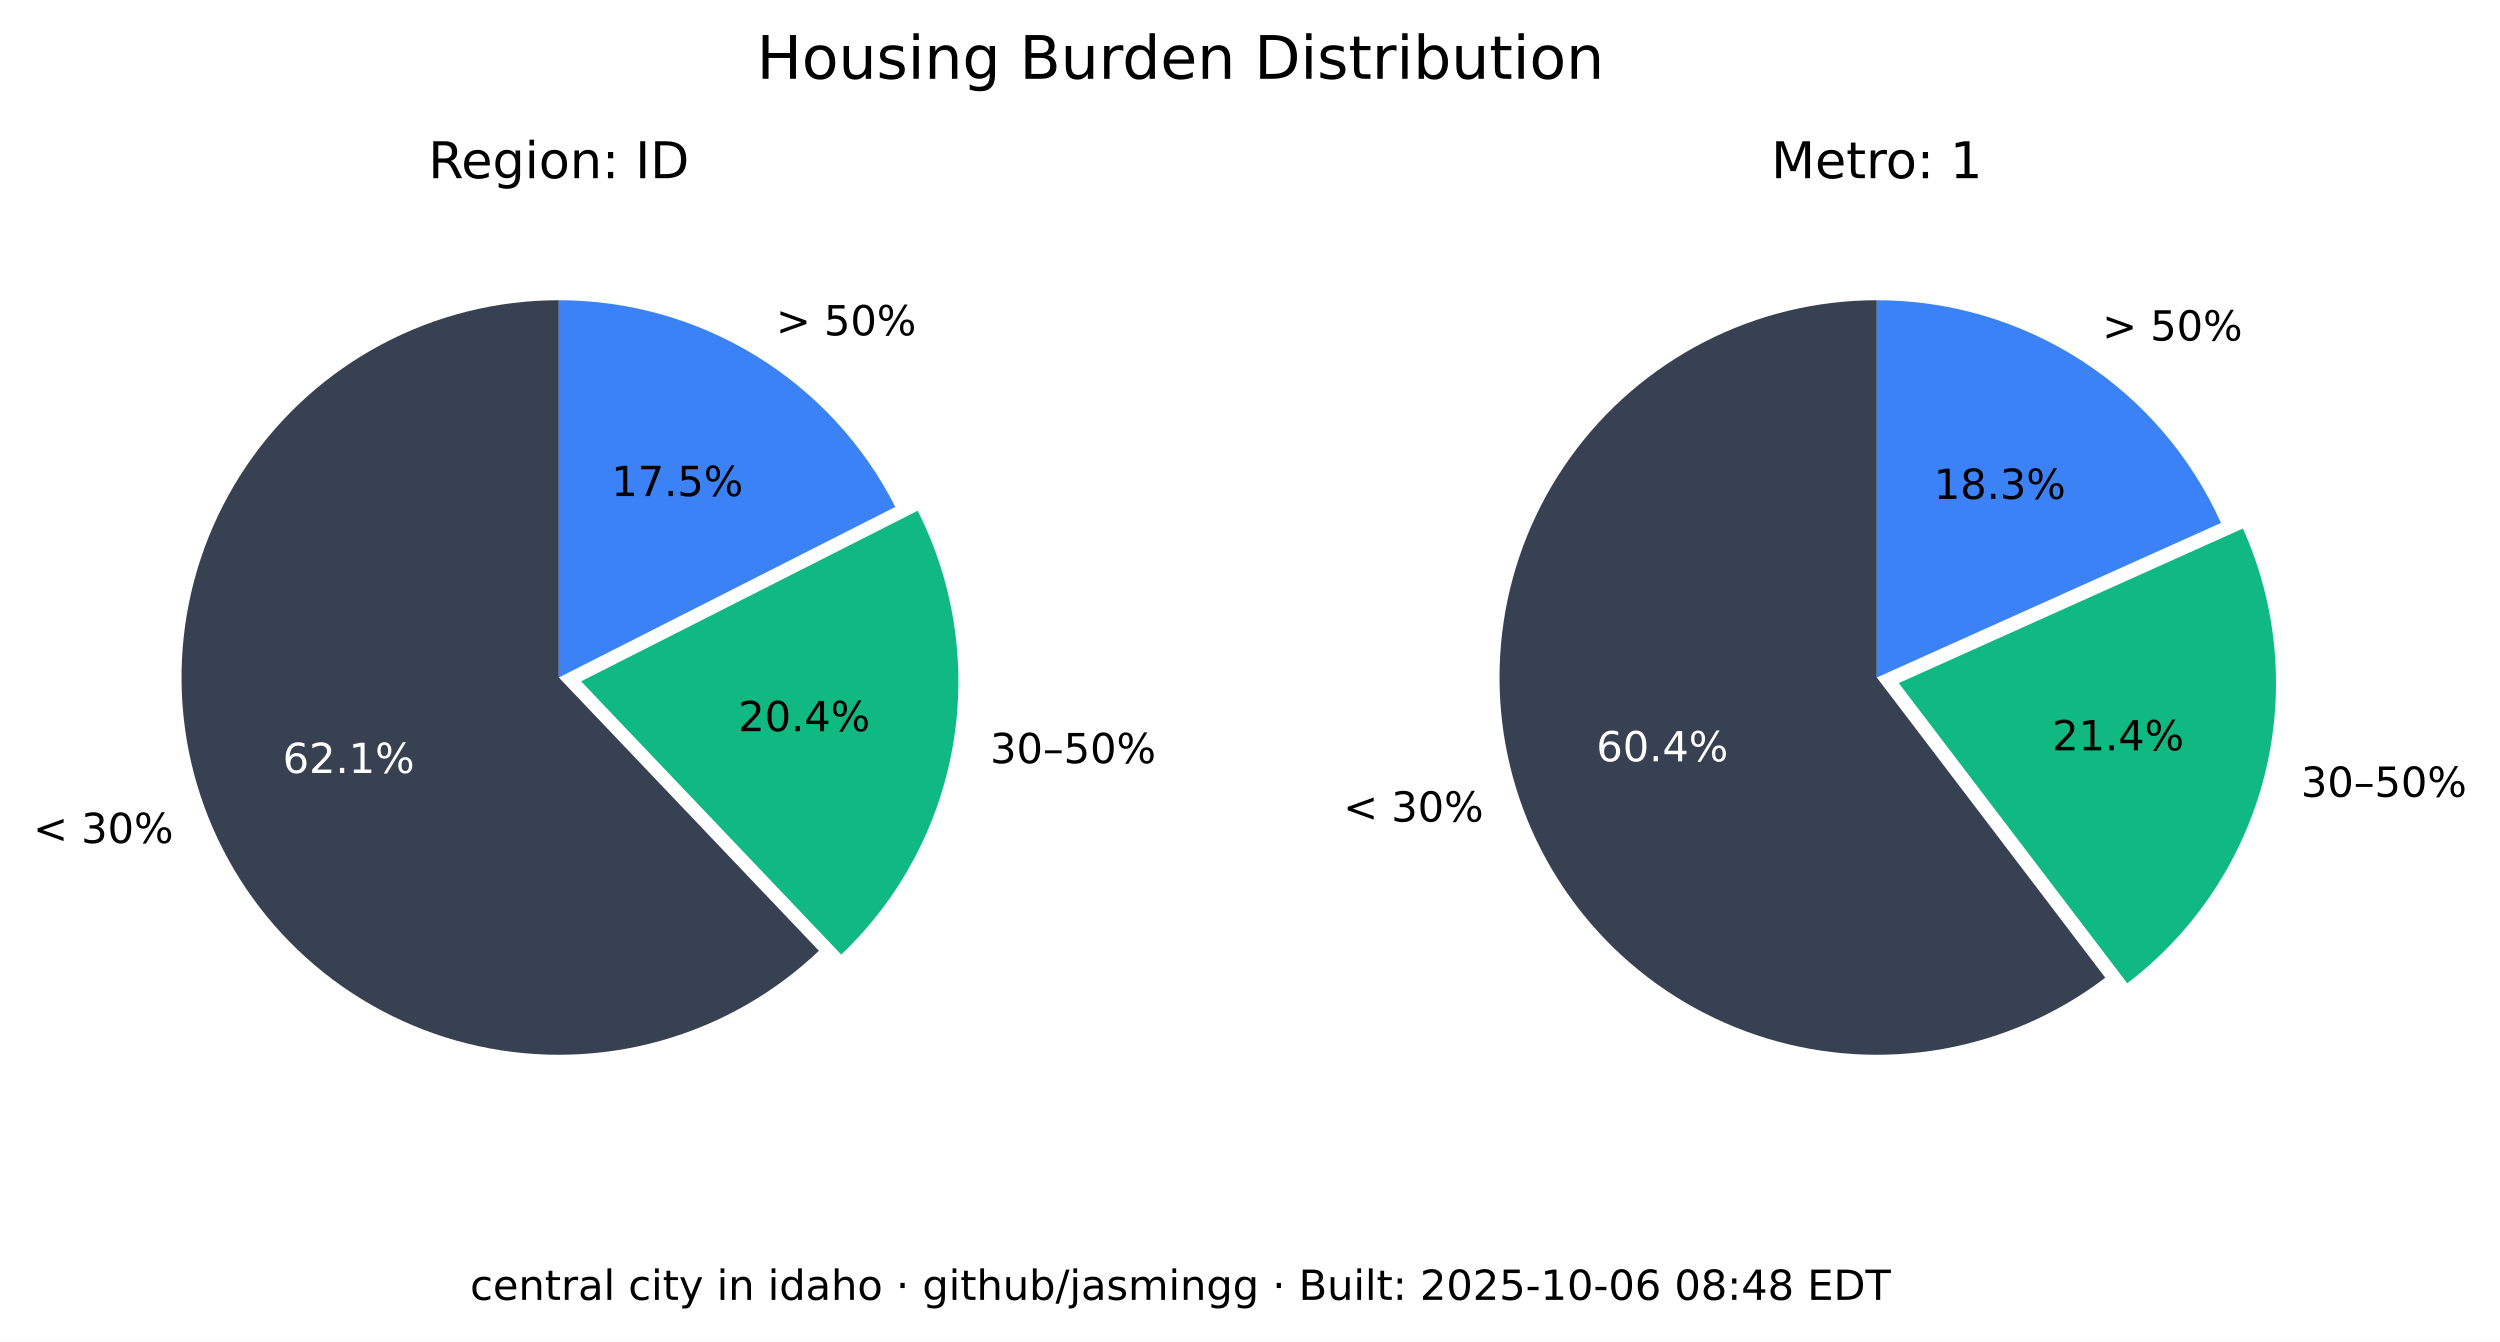
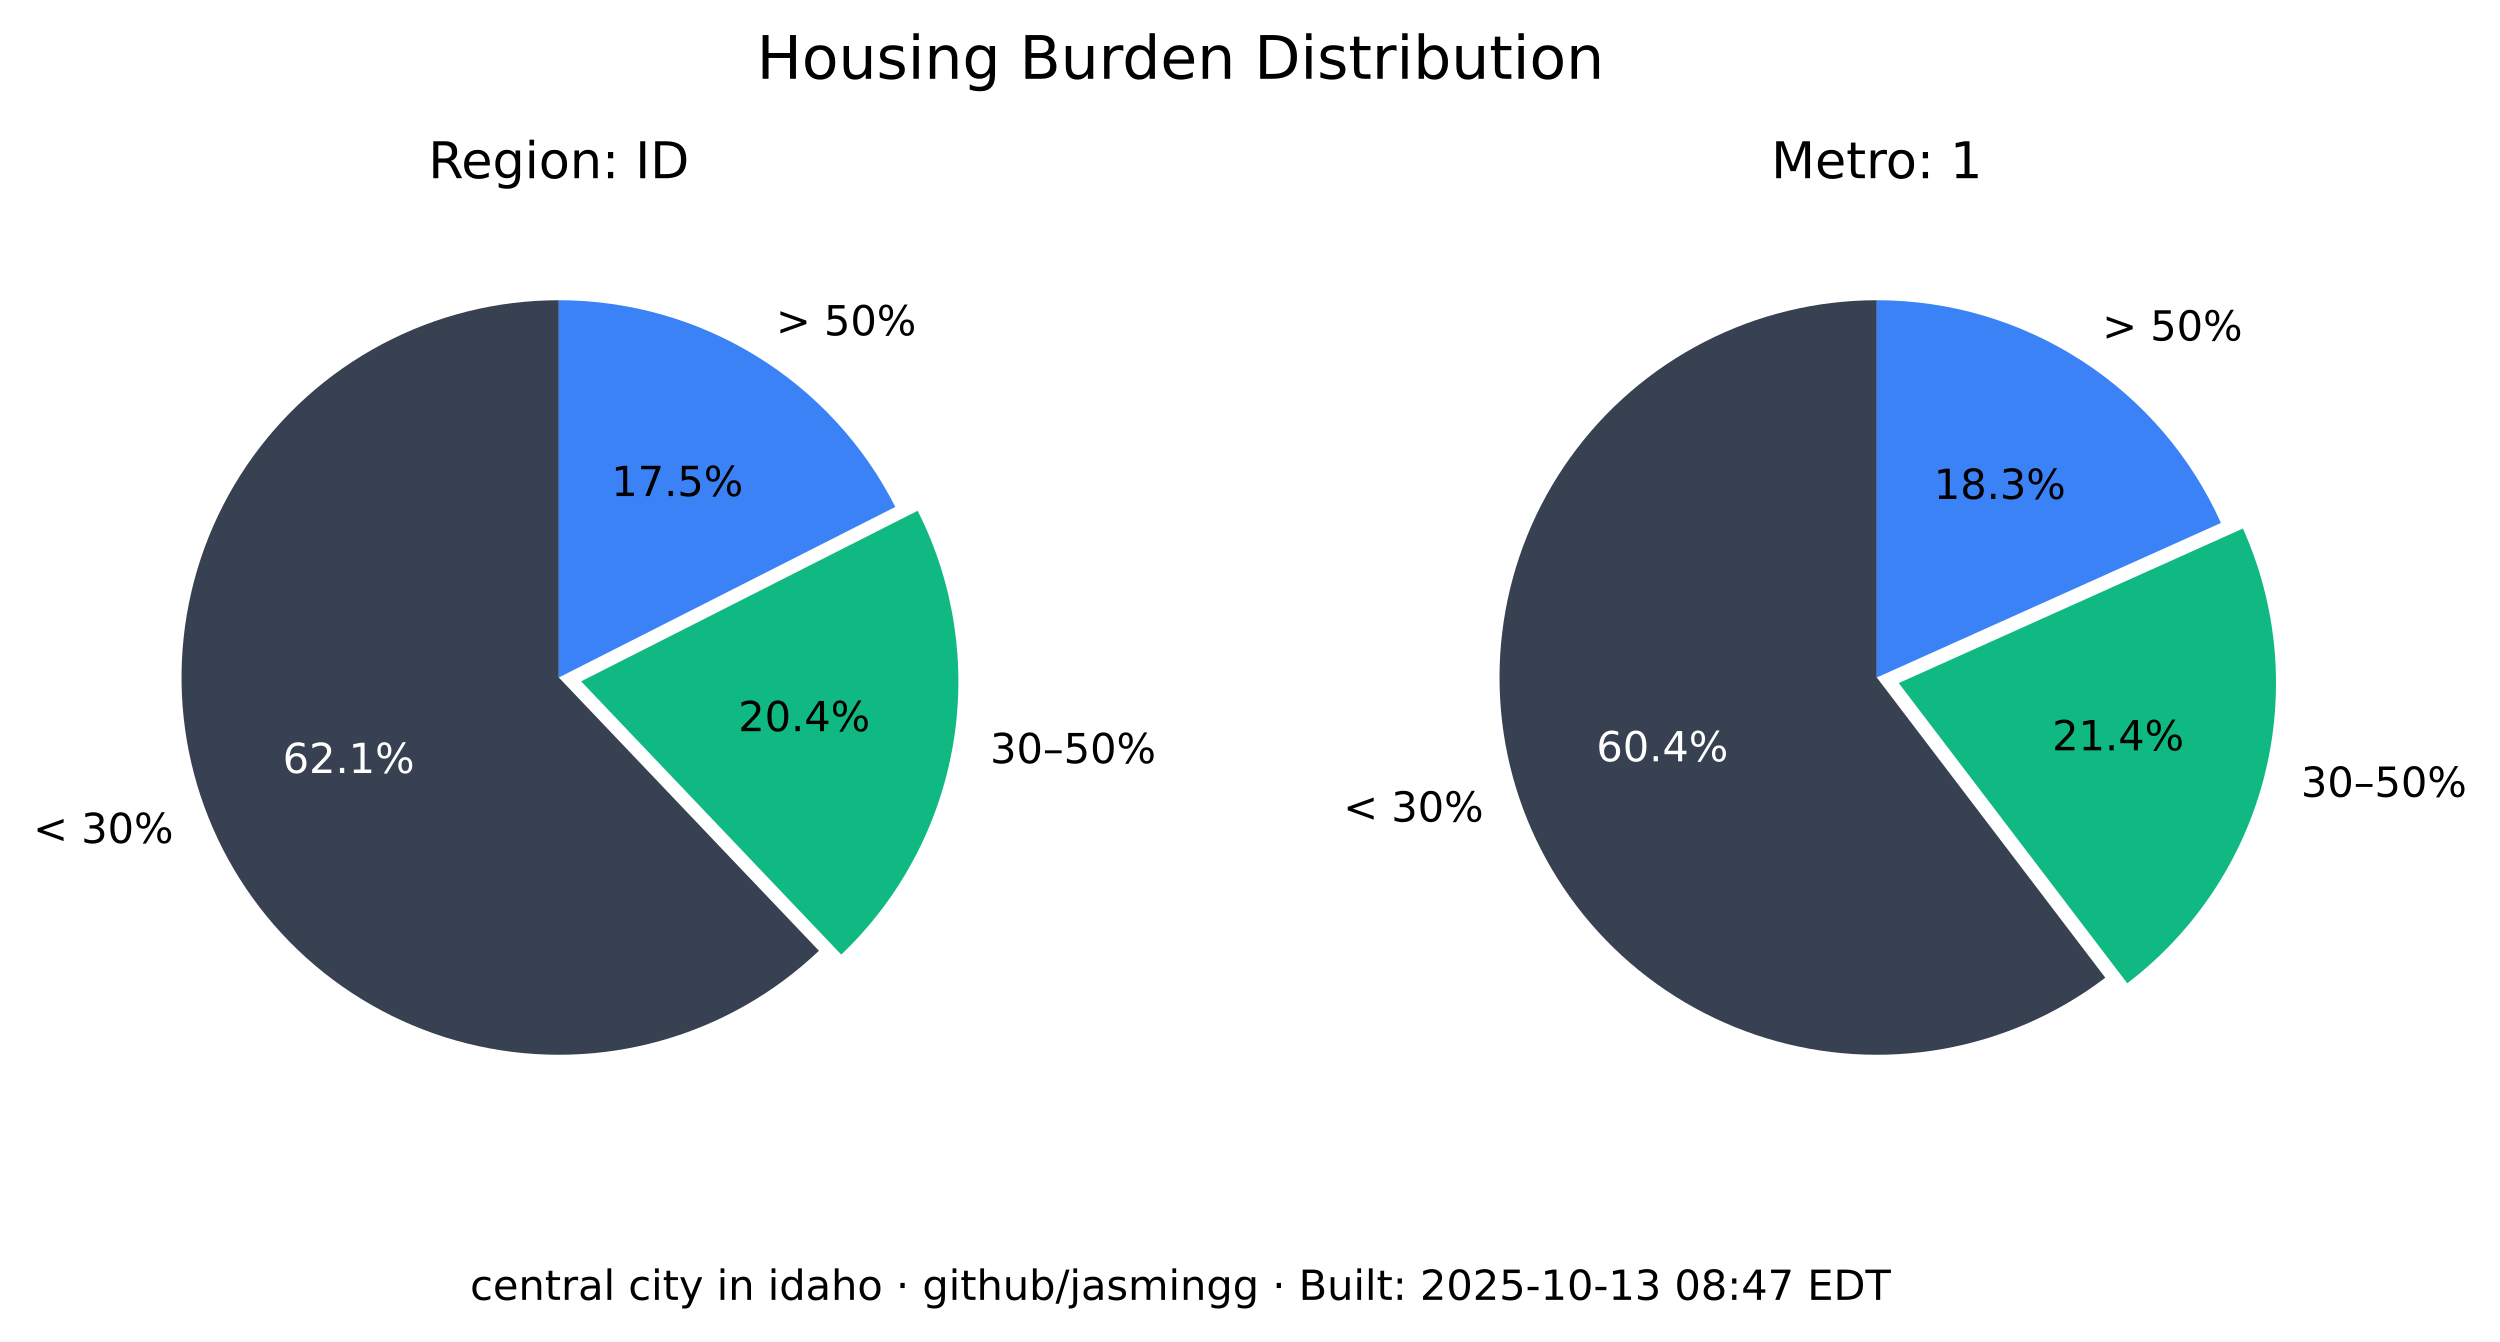
<svg xmlns="http://www.w3.org/2000/svg" xmlns:xlink="http://www.w3.org/1999/xlink" width="541.989pt" height="290.88pt" viewBox="0 0 541.989 290.88" version="1.1">
  <defs>
    <style type="text/css">*{stroke-linejoin: round; stroke-linecap: butt}</style>
  </defs>
  <g id="figure_1">
    <g id="patch_1">
      <path d="M 0 290.88  L 541.989 290.88  L 541.989 0  L 0 0  z " style="fill: #ffffff" />
    </g>
    <g id="axes_1">
      <g id="patch_2">
        <path d="M 121.146 65.088  C 107.781 65.088 94.618 68.364 82.812 74.628  C 71.006 80.891 60.913 89.955 53.419 101.021  C 45.926 112.088 41.258 124.824 39.825 138.112  C 38.393 151.4 40.238 164.838 45.2 177.248  C 50.163 189.657 58.092 200.664 68.291 209.3  C 78.49 217.937 90.653 223.943 103.711 226.792  C 116.768 229.641 130.327 229.247 143.197 225.643  C 156.067 222.04 167.86 215.337 177.54 206.122  L 121.146 146.88  z " style="fill: #374151" />
      </g>
      <g id="patch_3">
        <path d="M 182.377 206.954  C 195.114 194.829 203.607 178.914 206.59 161.583  C 209.572 144.253 206.887 126.414 198.936 110.729  L 125.982 147.712  z " style="fill: #10b981" />
      </g>
      <g id="patch_4">
        <path d="M 194.099 109.896  C 187.266 96.418 176.83 85.093 163.954 77.185  C 151.077 69.276 136.257 65.088 121.146 65.088  L 121.146 146.88  z " style="fill: #3b82f6" />
      </g>
      <g id="matplotlib.axis_1" />
      <g id="matplotlib.axis_2" />
      <g id="text_1">
        <g transform="translate(7.2 182.768) scale(0.09 -0.09)">
          <defs>
            <path id="DejaVuSans-3c" d="M 4684 3150  L 1459 2003  L 4684 863  L 4684 294  L 678 1747  L 678 2266  L 4684 3719  L 4684 3150  z " transform="scale(0.015625)" />
            <path id="DejaVuSans-20" transform="scale(0.015625)" />
            <path id="DejaVuSans-33" d="M 2597 2516  Q 3050 2419 3304 2112  Q 3559 1806 3559 1356  Q 3559 666 3084 287  Q 2609 -91 1734 -91  Q 1441 -91 1130 -33  Q 819 25 488 141  L 488 750  Q 750 597 1062 519  Q 1375 441 1716 441  Q 2309 441 2620 675  Q 2931 909 2931 1356  Q 2931 1769 2642 2001  Q 2353 2234 1838 2234  L 1294 2234  L 1294 2753  L 1863 2753  Q 2328 2753 2575 2939  Q 2822 3125 2822 3475  Q 2822 3834 2567 4026  Q 2313 4219 1838 4219  Q 1578 4219 1281 4162  Q 984 4106 628 3988  L 628 4550  Q 988 4650 1302 4700  Q 1616 4750 1894 4750  Q 2613 4750 3031 4423  Q 3450 4097 3450 3541  Q 3450 3153 3228 2886  Q 3006 2619 2597 2516  z " transform="scale(0.015625)" />
            <path id="DejaVuSans-30" d="M 2034 4250  Q 1547 4250 1301 3770  Q 1056 3291 1056 2328  Q 1056 1369 1301 889  Q 1547 409 2034 409  Q 2525 409 2770 889  Q 3016 1369 3016 2328  Q 3016 3291 2770 3770  Q 2525 4250 2034 4250  z M 2034 4750  Q 2819 4750 3233 4129  Q 3647 3509 3647 2328  Q 3647 1150 3233 529  Q 2819 -91 2034 -91  Q 1250 -91 836 529  Q 422 1150 422 2328  Q 422 3509 836 4129  Q 1250 4750 2034 4750  z " transform="scale(0.015625)" />
            <path id="DejaVuSans-25" d="M 4653 2053  Q 4381 2053 4226 1822  Q 4072 1591 4072 1178  Q 4072 772 4226 539  Q 4381 306 4653 306  Q 4919 306 5073 539  Q 5228 772 5228 1178  Q 5228 1588 5073 1820  Q 4919 2053 4653 2053  z M 4653 2450  Q 5147 2450 5437 2106  Q 5728 1763 5728 1178  Q 5728 594 5436 251  Q 5144 -91 4653 -91  Q 4153 -91 3862 251  Q 3572 594 3572 1178  Q 3572 1766 3864 2108  Q 4156 2450 4653 2450  z M 1428 4353  Q 1159 4353 1004 4120  Q 850 3888 850 3481  Q 850 3069 1003 2837  Q 1156 2606 1428 2606  Q 1700 2606 1854 2837  Q 2009 3069 2009 3481  Q 2009 3884 1853 4118  Q 1697 4353 1428 4353  z M 4250 4750  L 4750 4750  L 1831 -91  L 1331 -91  L 4250 4750  z M 1428 4750  Q 1922 4750 2215 4408  Q 2509 4066 2509 3481  Q 2509 2891 2217 2550  Q 1925 2209 1428 2209  Q 931 2209 642 2551  Q 353 2894 353 3481  Q 353 4063 643 4406  Q 934 4750 1428 4750  z " transform="scale(0.015625)" />
          </defs>
          <use xlink:href="#DejaVuSans-3c" />
          <use xlink:href="#DejaVuSans-20" x="83.789" />
          <use xlink:href="#DejaVuSans-33" x="115.576" />
          <use xlink:href="#DejaVuSans-30" x="179.199" />
          <use xlink:href="#DejaVuSans-25" x="242.822" />
        </g>
      </g>
      <g id="text_2">
        <g style="fill: #ffffff" transform="translate(61.28348 167.5841) scale(0.09 -0.09)">
          <defs>
            <path id="DejaVuSans-36" d="M 2113 2584  Q 1688 2584 1439 2293  Q 1191 2003 1191 1497  Q 1191 994 1439 701  Q 1688 409 2113 409  Q 2538 409 2786 701  Q 3034 994 3034 1497  Q 3034 2003 2786 2293  Q 2538 2584 2113 2584  z M 3366 4563  L 3366 3988  Q 3128 4100 2886 4159  Q 2644 4219 2406 4219  Q 1781 4219 1451 3797  Q 1122 3375 1075 2522  Q 1259 2794 1537 2939  Q 1816 3084 2150 3084  Q 2853 3084 3261 2657  Q 3669 2231 3669 1497  Q 3669 778 3244 343  Q 2819 -91 2113 -91  Q 1303 -91 875 529  Q 447 1150 447 2328  Q 447 3434 972 4092  Q 1497 4750 2381 4750  Q 2619 4750 2861 4703  Q 3103 4656 3366 4563  z " transform="scale(0.015625)" />
            <path id="DejaVuSans-32" d="M 1228 531  L 3431 531  L 3431 0  L 469 0  L 469 531  Q 828 903 1448 1529  Q 2069 2156 2228 2338  Q 2531 2678 2651 2914  Q 2772 3150 2772 3378  Q 2772 3750 2511 3984  Q 2250 4219 1831 4219  Q 1534 4219 1204 4116  Q 875 4013 500 3803  L 500 4441  Q 881 4594 1212 4672  Q 1544 4750 1819 4750  Q 2544 4750 2975 4387  Q 3406 4025 3406 3419  Q 3406 3131 3298 2873  Q 3191 2616 2906 2266  Q 2828 2175 2409 1742  Q 1991 1309 1228 531  z " transform="scale(0.015625)" />
            <path id="DejaVuSans-2e" d="M 684 794  L 1344 794  L 1344 0  L 684 0  L 684 794  z " transform="scale(0.015625)" />
            <path id="DejaVuSans-31" d="M 794 531  L 1825 531  L 1825 4091  L 703 3866  L 703 4441  L 1819 4666  L 2450 4666  L 2450 531  L 3481 531  L 3481 0  L 794 0  L 794 531  z " transform="scale(0.015625)" />
          </defs>
          <use xlink:href="#DejaVuSans-36" />
          <use xlink:href="#DejaVuSans-32" x="63.623" />
          <use xlink:href="#DejaVuSans-2e" x="127.246" />
          <use xlink:href="#DejaVuSans-31" x="159.033" />
          <use xlink:href="#DejaVuSans-25" x="222.656" />
        </g>
      </g>
      <g id="text_3">
        <g transform="translate(214.6504 165.4539) scale(0.09 -0.09)">
          <defs>
            <path id="DejaVuSans-2013" d="M 313 1978  L 2888 1978  L 2888 1528  L 313 1528  L 313 1978  z " transform="scale(0.015625)" />
            <path id="DejaVuSans-35" d="M 691 4666  L 3169 4666  L 3169 4134  L 1269 4134  L 1269 2991  Q 1406 3038 1543 3061  Q 1681 3084 1819 3084  Q 2600 3084 3056 2656  Q 3513 2228 3513 1497  Q 3513 744 3044 326  Q 2575 -91 1722 -91  Q 1428 -91 1123 -41  Q 819 9 494 109  L 494 744  Q 775 591 1075 516  Q 1375 441 1709 441  Q 2250 441 2565 725  Q 2881 1009 2881 1497  Q 2881 1984 2565 2268  Q 2250 2553 1709 2553  Q 1456 2553 1204 2497  Q 953 2441 691 2322  L 691 4666  z " transform="scale(0.015625)" />
          </defs>
          <use xlink:href="#DejaVuSans-33" />
          <use xlink:href="#DejaVuSans-30" x="63.623" />
          <use xlink:href="#DejaVuSans-2013" x="127.246" />
          <use xlink:href="#DejaVuSans-35" x="177.246" />
          <use xlink:href="#DejaVuSans-30" x="240.869" />
          <use xlink:href="#DejaVuSans-25" x="304.492" />
        </g>
      </g>
      <g id="text_4">
        <g transform="translate(160.0516 158.5184) scale(0.09 -0.09)">
          <defs>
            <path id="DejaVuSans-34" d="M 2419 4116  L 825 1625  L 2419 1625  L 2419 4116  z M 2253 4666  L 3047 4666  L 3047 1625  L 3713 1625  L 3713 1100  L 3047 1100  L 3047 0  L 2419 0  L 2419 1100  L 313 1100  L 313 1709  L 2253 4666  z " transform="scale(0.015625)" />
          </defs>
          <use xlink:href="#DejaVuSans-32" />
          <use xlink:href="#DejaVuSans-30" x="63.623" />
          <use xlink:href="#DejaVuSans-2e" x="127.246" />
          <use xlink:href="#DejaVuSans-34" x="159.033" />
          <use xlink:href="#DejaVuSans-25" x="222.656" />
        </g>
      </g>
      <g id="text_5">
        <g transform="translate(168.2343 72.6985) scale(0.09 -0.09)">
          <defs>
            <path id="DejaVuSans-3e" d="M 678 3150  L 678 3719  L 4684 2266  L 4684 1747  L 678 294  L 678 863  L 3897 2003  L 678 3150  z " transform="scale(0.015625)" />
          </defs>
          <use xlink:href="#DejaVuSans-3e" />
          <use xlink:href="#DejaVuSans-20" x="83.789" />
          <use xlink:href="#DejaVuSans-35" x="115.576" />
          <use xlink:href="#DejaVuSans-30" x="179.199" />
          <use xlink:href="#DejaVuSans-25" x="242.822" />
        </g>
      </g>
      <g id="text_6">
        <g transform="translate(132.5353 107.5462) scale(0.09 -0.09)">
          <defs>
            <path id="DejaVuSans-37" d="M 525 4666  L 3525 4666  L 3525 4397  L 1831 0  L 1172 0  L 2766 4134  L 525 4134  L 525 4666  z " transform="scale(0.015625)" />
          </defs>
          <use xlink:href="#DejaVuSans-31" />
          <use xlink:href="#DejaVuSans-37" x="63.623" />
          <use xlink:href="#DejaVuSans-2e" x="127.246" />
          <use xlink:href="#DejaVuSans-35" x="159.033" />
          <use xlink:href="#DejaVuSans-25" x="222.656" />
        </g>
      </g>
      <g id="text_7">
        <g transform="translate(92.85886 38.64) scale(0.11 -0.11)">
          <defs>
            <path id="DejaVuSans-52" d="M 2841 2188  Q 3044 2119 3236 1894  Q 3428 1669 3622 1275  L 4263 0  L 3584 0  L 2988 1197  Q 2756 1666 2539 1819  Q 2322 1972 1947 1972  L 1259 1972  L 1259 0  L 628 0  L 628 4666  L 2053 4666  Q 2853 4666 3247 4331  Q 3641 3997 3641 3322  Q 3641 2881 3436 2590  Q 3231 2300 2841 2188  z M 1259 4147  L 1259 2491  L 2053 2491  Q 2509 2491 2742 2702  Q 2975 2913 2975 3322  Q 2975 3731 2742 3939  Q 2509 4147 2053 4147  L 1259 4147  z " transform="scale(0.015625)" />
            <path id="DejaVuSans-65" d="M 3597 1894  L 3597 1613  L 953 1613  Q 991 1019 1311 708  Q 1631 397 2203 397  Q 2534 397 2845 478  Q 3156 559 3463 722  L 3463 178  Q 3153 47 2828 -22  Q 2503 -91 2169 -91  Q 1331 -91 842 396  Q 353 884 353 1716  Q 353 2575 817 3079  Q 1281 3584 2069 3584  Q 2775 3584 3186 3129  Q 3597 2675 3597 1894  z M 3022 2063  Q 3016 2534 2758 2815  Q 2500 3097 2075 3097  Q 1594 3097 1305 2825  Q 1016 2553 972 2059  L 3022 2063  z " transform="scale(0.015625)" />
            <path id="DejaVuSans-67" d="M 2906 1791  Q 2906 2416 2648 2759  Q 2391 3103 1925 3103  Q 1463 3103 1205 2759  Q 947 2416 947 1791  Q 947 1169 1205 825  Q 1463 481 1925 481  Q 2391 481 2648 825  Q 2906 1169 2906 1791  z M 3481 434  Q 3481 -459 3084 -895  Q 2688 -1331 1869 -1331  Q 1566 -1331 1297 -1286  Q 1028 -1241 775 -1147  L 775 -588  Q 1028 -725 1275 -790  Q 1522 -856 1778 -856  Q 2344 -856 2625 -561  Q 2906 -266 2906 331  L 2906 616  Q 2728 306 2450 153  Q 2172 0 1784 0  Q 1141 0 747 490  Q 353 981 353 1791  Q 353 2603 747 3093  Q 1141 3584 1784 3584  Q 2172 3584 2450 3431  Q 2728 3278 2906 2969  L 2906 3500  L 3481 3500  L 3481 434  z " transform="scale(0.015625)" />
            <path id="DejaVuSans-69" d="M 603 3500  L 1178 3500  L 1178 0  L 603 0  L 603 3500  z M 603 4863  L 1178 4863  L 1178 4134  L 603 4134  L 603 4863  z " transform="scale(0.015625)" />
            <path id="DejaVuSans-6f" d="M 1959 3097  Q 1497 3097 1228 2736  Q 959 2375 959 1747  Q 959 1119 1226 758  Q 1494 397 1959 397  Q 2419 397 2687 759  Q 2956 1122 2956 1747  Q 2956 2369 2687 2733  Q 2419 3097 1959 3097  z M 1959 3584  Q 2709 3584 3137 3096  Q 3566 2609 3566 1747  Q 3566 888 3137 398  Q 2709 -91 1959 -91  Q 1206 -91 779 398  Q 353 888 353 1747  Q 353 2609 779 3096  Q 1206 3584 1959 3584  z " transform="scale(0.015625)" />
            <path id="DejaVuSans-6e" d="M 3513 2113  L 3513 0  L 2938 0  L 2938 2094  Q 2938 2591 2744 2837  Q 2550 3084 2163 3084  Q 1697 3084 1428 2787  Q 1159 2491 1159 1978  L 1159 0  L 581 0  L 581 3500  L 1159 3500  L 1159 2956  Q 1366 3272 1645 3428  Q 1925 3584 2291 3584  Q 2894 3584 3203 3211  Q 3513 2838 3513 2113  z " transform="scale(0.015625)" />
            <path id="DejaVuSans-3a" d="M 750 794  L 1409 794  L 1409 0  L 750 0  L 750 794  z M 750 3309  L 1409 3309  L 1409 2516  L 750 2516  L 750 3309  z " transform="scale(0.015625)" />
            <path id="DejaVuSans-49" d="M 628 4666  L 1259 4666  L 1259 0  L 628 0  L 628 4666  z " transform="scale(0.015625)" />
            <path id="DejaVuSans-44" d="M 1259 4147  L 1259 519  L 2022 519  Q 2988 519 3436 956  Q 3884 1394 3884 2338  Q 3884 3275 3436 3711  Q 2988 4147 2022 4147  L 1259 4147  z M 628 4666  L 1925 4666  Q 3281 4666 3915 4102  Q 4550 3538 4550 2338  Q 4550 1131 3912 565  Q 3275 0 1925 0  L 628 0  L 628 4666  z " transform="scale(0.015625)" />
          </defs>
          <use xlink:href="#DejaVuSans-52" />
          <use xlink:href="#DejaVuSans-65" x="64.982" />
          <use xlink:href="#DejaVuSans-67" x="126.506" />
          <use xlink:href="#DejaVuSans-69" x="189.982" />
          <use xlink:href="#DejaVuSans-6f" x="217.766" />
          <use xlink:href="#DejaVuSans-6e" x="278.947" />
          <use xlink:href="#DejaVuSans-3a" x="342.326" />
          <use xlink:href="#DejaVuSans-20" x="376.018" />
          <use xlink:href="#DejaVuSans-49" x="407.805" />
          <use xlink:href="#DejaVuSans-44" x="437.297" />
        </g>
      </g>
    </g>
    <g id="axes_2">
      <g id="patch_5">
        <path d="M 406.881 65.088  C 393.896 65.088 381.097 68.18 369.545 74.107  C 357.992 80.033 348.016 88.627 340.442 99.173  C 332.869 109.72 327.915 121.92 325.991 134.761  C 324.068 147.602 325.229 160.718 329.378 173.021  C 333.528 185.324 340.548 196.464 349.856 205.516  C 359.165 214.568 370.496 221.275 382.91 225.081  C 395.324 228.886 408.467 229.681 421.249 227.4  C 434.031 225.119 446.089 219.827 456.42 211.963  L 406.881 146.88  z " style="fill: #374151" />
      </g>
      <g id="patch_6">
        <path d="M 461.176 213.172  C 475.872 201.986 486.354 186.146 490.906 168.248  C 495.457 150.349 493.815 131.426 486.249 114.579  L 411.637 148.089  z " style="fill: #10b981" />
      </g>
      <g id="patch_7">
        <path d="M 481.493 113.369  C 475.033 98.988 464.552 86.776 451.316 78.211  C 438.08 69.646 422.646 65.088 406.881 65.088  L 406.881 146.88  z " style="fill: #3b82f6" />
      </g>
      <g id="matplotlib.axis_3" />
      <g id="matplotlib.axis_4" />
      <g id="text_8">
        <g transform="translate(291.2222 178.1184) scale(0.09 -0.09)">
          <use xlink:href="#DejaVuSans-3c" />
          <use xlink:href="#DejaVuSans-20" x="83.789" />
          <use xlink:href="#DejaVuSans-33" x="115.576" />
          <use xlink:href="#DejaVuSans-30" x="179.199" />
          <use xlink:href="#DejaVuSans-25" x="242.822" />
        </g>
      </g>
      <g id="text_9">
        <g style="fill: #ffffff" transform="translate(346.084 165.0479) scale(0.09 -0.09)">
          <use xlink:href="#DejaVuSans-36" />
          <use xlink:href="#DejaVuSans-30" x="63.623" />
          <use xlink:href="#DejaVuSans-2e" x="127.246" />
          <use xlink:href="#DejaVuSans-34" x="159.033" />
          <use xlink:href="#DejaVuSans-25" x="222.656" />
        </g>
      </g>
      <g id="text_10">
        <g transform="translate(498.8326 172.7471) scale(0.09 -0.09)">
          <use xlink:href="#DejaVuSans-33" />
          <use xlink:href="#DejaVuSans-30" x="63.623" />
          <use xlink:href="#DejaVuSans-2013" x="127.246" />
          <use xlink:href="#DejaVuSans-35" x="177.246" />
          <use xlink:href="#DejaVuSans-30" x="240.869" />
          <use xlink:href="#DejaVuSans-25" x="304.492" />
        </g>
      </g>
      <g id="text_11">
        <g transform="translate(444.9028 162.6679) scale(0.09 -0.09)">
          <use xlink:href="#DejaVuSans-32" />
          <use xlink:href="#DejaVuSans-31" x="63.623" />
          <use xlink:href="#DejaVuSans-2e" x="127.246" />
          <use xlink:href="#DejaVuSans-34" x="159.033" />
          <use xlink:href="#DejaVuSans-25" x="222.656" />
        </g>
      </g>
      <g id="text_12">
        <g transform="translate(455.7596 73.82765) scale(0.09 -0.09)">
          <use xlink:href="#DejaVuSans-3e" />
          <use xlink:href="#DejaVuSans-20" x="83.789" />
          <use xlink:href="#DejaVuSans-35" x="115.576" />
          <use xlink:href="#DejaVuSans-30" x="179.199" />
          <use xlink:href="#DejaVuSans-25" x="242.822" />
        </g>
      </g>
      <g id="text_13">
        <g transform="translate(419.2466 108.1621) scale(0.09 -0.09)">
          <defs>
            <path id="DejaVuSans-38" d="M 2034 2216  Q 1584 2216 1326 1975  Q 1069 1734 1069 1313  Q 1069 891 1326 650  Q 1584 409 2034 409  Q 2484 409 2743 651  Q 3003 894 3003 1313  Q 3003 1734 2745 1975  Q 2488 2216 2034 2216  z M 1403 2484  Q 997 2584 770 2862  Q 544 3141 544 3541  Q 544 4100 942 4425  Q 1341 4750 2034 4750  Q 2731 4750 3128 4425  Q 3525 4100 3525 3541  Q 3525 3141 3298 2862  Q 3072 2584 2669 2484  Q 3125 2378 3379 2068  Q 3634 1759 3634 1313  Q 3634 634 3220 271  Q 2806 -91 2034 -91  Q 1263 -91 848 271  Q 434 634 434 1313  Q 434 1759 690 2068  Q 947 2378 1403 2484  z M 1172 3481  Q 1172 3119 1398 2916  Q 1625 2713 2034 2713  Q 2441 2713 2670 2916  Q 2900 3119 2900 3481  Q 2900 3844 2670 4047  Q 2441 4250 2034 4250  Q 1625 4250 1398 4047  Q 1172 3844 1172 3481  z " transform="scale(0.015625)" />
          </defs>
          <use xlink:href="#DejaVuSans-31" />
          <use xlink:href="#DejaVuSans-38" x="63.623" />
          <use xlink:href="#DejaVuSans-2e" x="127.246" />
          <use xlink:href="#DejaVuSans-33" x="159.033" />
          <use xlink:href="#DejaVuSans-25" x="222.656" />
        </g>
      </g>
      <g id="text_14">
        <g transform="translate(383.9919 38.64) scale(0.11 -0.11)">
          <defs>
            <path id="DejaVuSans-4d" d="M 628 4666  L 1569 4666  L 2759 1491  L 3956 4666  L 4897 4666  L 4897 0  L 4281 0  L 4281 4097  L 3078 897  L 2444 897  L 1241 4097  L 1241 0  L 628 0  L 628 4666  z " transform="scale(0.015625)" />
            <path id="DejaVuSans-74" d="M 1172 4494  L 1172 3500  L 2356 3500  L 2356 3053  L 1172 3053  L 1172 1153  Q 1172 725 1289 603  Q 1406 481 1766 481  L 2356 481  L 2356 0  L 1766 0  Q 1100 0 847 248  Q 594 497 594 1153  L 594 3053  L 172 3053  L 172 3500  L 594 3500  L 594 4494  L 1172 4494  z " transform="scale(0.015625)" />
            <path id="DejaVuSans-72" d="M 2631 2963  Q 2534 3019 2420 3045  Q 2306 3072 2169 3072  Q 1681 3072 1420 2755  Q 1159 2438 1159 1844  L 1159 0  L 581 0  L 581 3500  L 1159 3500  L 1159 2956  Q 1341 3275 1631 3429  Q 1922 3584 2338 3584  Q 2397 3584 2469 3576  Q 2541 3569 2628 3553  L 2631 2963  z " transform="scale(0.015625)" />
          </defs>
          <use xlink:href="#DejaVuSans-4d" />
          <use xlink:href="#DejaVuSans-65" x="86.279" />
          <use xlink:href="#DejaVuSans-74" x="147.803" />
          <use xlink:href="#DejaVuSans-72" x="187.012" />
          <use xlink:href="#DejaVuSans-6f" x="225.875" />
          <use xlink:href="#DejaVuSans-3a" x="287.057" />
          <use xlink:href="#DejaVuSans-20" x="320.748" />
          <use xlink:href="#DejaVuSans-31" x="352.535" />
        </g>
      </g>
    </g>
    <g id="text_15">
      <g transform="translate(164.0571 17.07797) scale(0.13 -0.13)">
        <defs>
          <path id="DejaVuSans-48" d="M 628 4666  L 1259 4666  L 1259 2753  L 3553 2753  L 3553 4666  L 4184 4666  L 4184 0  L 3553 0  L 3553 2222  L 1259 2222  L 1259 0  L 628 0  L 628 4666  z " transform="scale(0.015625)" />
          <path id="DejaVuSans-75" d="M 544 1381  L 544 3500  L 1119 3500  L 1119 1403  Q 1119 906 1312 657  Q 1506 409 1894 409  Q 2359 409 2629 706  Q 2900 1003 2900 1516  L 2900 3500  L 3475 3500  L 3475 0  L 2900 0  L 2900 538  Q 2691 219 2414 64  Q 2138 -91 1772 -91  Q 1169 -91 856 284  Q 544 659 544 1381  z M 1991 3584  L 1991 3584  z " transform="scale(0.015625)" />
          <path id="DejaVuSans-73" d="M 2834 3397  L 2834 2853  Q 2591 2978 2328 3040  Q 2066 3103 1784 3103  Q 1356 3103 1142 2972  Q 928 2841 928 2578  Q 928 2378 1081 2264  Q 1234 2150 1697 2047  L 1894 2003  Q 2506 1872 2764 1633  Q 3022 1394 3022 966  Q 3022 478 2636 193  Q 2250 -91 1575 -91  Q 1294 -91 989 -36  Q 684 19 347 128  L 347 722  Q 666 556 975 473  Q 1284 391 1588 391  Q 1994 391 2212 530  Q 2431 669 2431 922  Q 2431 1156 2273 1281  Q 2116 1406 1581 1522  L 1381 1569  Q 847 1681 609 1914  Q 372 2147 372 2553  Q 372 3047 722 3315  Q 1072 3584 1716 3584  Q 2034 3584 2315 3537  Q 2597 3491 2834 3397  z " transform="scale(0.015625)" />
          <path id="DejaVuSans-42" d="M 1259 2228  L 1259 519  L 2272 519  Q 2781 519 3026 730  Q 3272 941 3272 1375  Q 3272 1813 3026 2020  Q 2781 2228 2272 2228  L 1259 2228  z M 1259 4147  L 1259 2741  L 2194 2741  Q 2656 2741 2882 2914  Q 3109 3088 3109 3444  Q 3109 3797 2882 3972  Q 2656 4147 2194 4147  L 1259 4147  z M 628 4666  L 2241 4666  Q 2963 4666 3353 4366  Q 3744 4066 3744 3513  Q 3744 3084 3544 2831  Q 3344 2578 2956 2516  Q 3422 2416 3680 2098  Q 3938 1781 3938 1306  Q 3938 681 3513 340  Q 3088 0 2303 0  L 628 0  L 628 4666  z " transform="scale(0.015625)" />
          <path id="DejaVuSans-64" d="M 2906 2969  L 2906 4863  L 3481 4863  L 3481 0  L 2906 0  L 2906 525  Q 2725 213 2448 61  Q 2172 -91 1784 -91  Q 1150 -91 751 415  Q 353 922 353 1747  Q 353 2572 751 3078  Q 1150 3584 1784 3584  Q 2172 3584 2448 3432  Q 2725 3281 2906 2969  z M 947 1747  Q 947 1113 1208 752  Q 1469 391 1925 391  Q 2381 391 2643 752  Q 2906 1113 2906 1747  Q 2906 2381 2643 2742  Q 2381 3103 1925 3103  Q 1469 3103 1208 2742  Q 947 2381 947 1747  z " transform="scale(0.015625)" />
          <path id="DejaVuSans-62" d="M 3116 1747  Q 3116 2381 2855 2742  Q 2594 3103 2138 3103  Q 1681 3103 1420 2742  Q 1159 2381 1159 1747  Q 1159 1113 1420 752  Q 1681 391 2138 391  Q 2594 391 2855 752  Q 3116 1113 3116 1747  z M 1159 2969  Q 1341 3281 1617 3432  Q 1894 3584 2278 3584  Q 2916 3584 3314 3078  Q 3713 2572 3713 1747  Q 3713 922 3314 415  Q 2916 -91 2278 -91  Q 1894 -91 1617 61  Q 1341 213 1159 525  L 1159 0  L 581 0  L 581 4863  L 1159 4863  L 1159 2969  z " transform="scale(0.015625)" />
        </defs>
        <use xlink:href="#DejaVuSans-48" />
        <use xlink:href="#DejaVuSans-6f" x="75.195" />
        <use xlink:href="#DejaVuSans-75" x="136.377" />
        <use xlink:href="#DejaVuSans-73" x="199.756" />
        <use xlink:href="#DejaVuSans-69" x="251.855" />
        <use xlink:href="#DejaVuSans-6e" x="279.639" />
        <use xlink:href="#DejaVuSans-67" x="343.018" />
        <use xlink:href="#DejaVuSans-20" x="406.494" />
        <use xlink:href="#DejaVuSans-42" x="438.281" />
        <use xlink:href="#DejaVuSans-75" x="506.885" />
        <use xlink:href="#DejaVuSans-72" x="570.264" />
        <use xlink:href="#DejaVuSans-64" x="609.627" />
        <use xlink:href="#DejaVuSans-65" x="673.104" />
        <use xlink:href="#DejaVuSans-6e" x="734.627" />
        <use xlink:href="#DejaVuSans-20" x="798.006" />
        <use xlink:href="#DejaVuSans-44" x="829.793" />
        <use xlink:href="#DejaVuSans-69" x="906.795" />
        <use xlink:href="#DejaVuSans-73" x="934.578" />
        <use xlink:href="#DejaVuSans-74" x="986.678" />
        <use xlink:href="#DejaVuSans-72" x="1025.887" />
        <use xlink:href="#DejaVuSans-69" x="1067" />
        <use xlink:href="#DejaVuSans-62" x="1094.783" />
        <use xlink:href="#DejaVuSans-75" x="1158.26" />
        <use xlink:href="#DejaVuSans-74" x="1221.639" />
        <use xlink:href="#DejaVuSans-69" x="1260.848" />
        <use xlink:href="#DejaVuSans-6f" x="1288.631" />
        <use xlink:href="#DejaVuSans-6e" x="1349.812" />
      </g>
    </g>
    <g id="text_16">
      <g transform="translate(101.9148 281.8083) scale(0.09 -0.09)">
        <defs>
          <path id="DejaVuSans-63" d="M 3122 3366  L 3122 2828  Q 2878 2963 2633 3030  Q 2388 3097 2138 3097  Q 1578 3097 1268 2742  Q 959 2388 959 1747  Q 959 1106 1268 751  Q 1578 397 2138 397  Q 2388 397 2633 464  Q 2878 531 3122 666  L 3122 134  Q 2881 22 2623 -34  Q 2366 -91 2075 -91  Q 1284 -91 818 406  Q 353 903 353 1747  Q 353 2603 823 3093  Q 1294 3584 2113 3584  Q 2378 3584 2631 3529  Q 2884 3475 3122 3366  z " transform="scale(0.015625)" />
          <path id="DejaVuSans-61" d="M 2194 1759  Q 1497 1759 1228 1600  Q 959 1441 959 1056  Q 959 750 1161 570  Q 1363 391 1709 391  Q 2188 391 2477 730  Q 2766 1069 2766 1631  L 2766 1759  L 2194 1759  z M 3341 1997  L 3341 0  L 2766 0  L 2766 531  Q 2569 213 2275 61  Q 1981 -91 1556 -91  Q 1019 -91 701 211  Q 384 513 384 1019  Q 384 1609 779 1909  Q 1175 2209 1959 2209  L 2766 2209  L 2766 2266  Q 2766 2663 2505 2880  Q 2244 3097 1772 3097  Q 1472 3097 1187 3025  Q 903 2953 641 2809  L 641 3341  Q 956 3463 1253 3523  Q 1550 3584 1831 3584  Q 2591 3584 2966 3190  Q 3341 2797 3341 1997  z " transform="scale(0.015625)" />
          <path id="DejaVuSans-6c" d="M 603 4863  L 1178 4863  L 1178 0  L 603 0  L 603 4863  z " transform="scale(0.015625)" />
          <path id="DejaVuSans-79" d="M 2059 -325  Q 1816 -950 1584 -1140  Q 1353 -1331 966 -1331  L 506 -1331  L 506 -850  L 844 -850  Q 1081 -850 1212 -737  Q 1344 -625 1503 -206  L 1606 56  L 191 3500  L 800 3500  L 1894 763  L 2988 3500  L 3597 3500  L 2059 -325  z " transform="scale(0.015625)" />
          <path id="DejaVuSans-68" d="M 3513 2113  L 3513 0  L 2938 0  L 2938 2094  Q 2938 2591 2744 2837  Q 2550 3084 2163 3084  Q 1697 3084 1428 2787  Q 1159 2491 1159 1978  L 1159 0  L 581 0  L 581 4863  L 1159 4863  L 1159 2956  Q 1366 3272 1645 3428  Q 1925 3584 2291 3584  Q 2894 3584 3203 3211  Q 3513 2838 3513 2113  z " transform="scale(0.015625)" />
          <path id="DejaVuSans-b7" d="M 684 2619  L 1344 2619  L 1344 1825  L 684 1825  L 684 2619  z " transform="scale(0.015625)" />
          <path id="DejaVuSans-2f" d="M 1625 4666  L 2156 4666  L 531 -594  L 0 -594  L 1625 4666  z " transform="scale(0.015625)" />
          <path id="DejaVuSans-6a" d="M 603 3500  L 1178 3500  L 1178 -63  Q 1178 -731 923 -1031  Q 669 -1331 103 -1331  L -116 -1331  L -116 -844  L 38 -844  Q 366 -844 484 -692  Q 603 -541 603 -63  L 603 3500  z M 603 4863  L 1178 4863  L 1178 4134  L 603 4134  L 603 4863  z " transform="scale(0.015625)" />
          <path id="DejaVuSans-6d" d="M 3328 2828  Q 3544 3216 3844 3400  Q 4144 3584 4550 3584  Q 5097 3584 5394 3201  Q 5691 2819 5691 2113  L 5691 0  L 5113 0  L 5113 2094  Q 5113 2597 4934 2840  Q 4756 3084 4391 3084  Q 3944 3084 3684 2787  Q 3425 2491 3425 1978  L 3425 0  L 2847 0  L 2847 2094  Q 2847 2600 2669 2842  Q 2491 3084 2119 3084  Q 1678 3084 1418 2786  Q 1159 2488 1159 1978  L 1159 0  L 581 0  L 581 3500  L 1159 3500  L 1159 2956  Q 1356 3278 1631 3431  Q 1906 3584 2284 3584  Q 2666 3584 2933 3390  Q 3200 3197 3328 2828  z " transform="scale(0.015625)" />
          <path id="DejaVuSans-2d" d="M 313 2009  L 1997 2009  L 1997 1497  L 313 1497  L 313 2009  z " transform="scale(0.015625)" />
          <path id="DejaVuSans-45" d="M 628 4666  L 3578 4666  L 3578 4134  L 1259 4134  L 1259 2753  L 3481 2753  L 3481 2222  L 1259 2222  L 1259 531  L 3634 531  L 3634 0  L 628 0  L 628 4666  z " transform="scale(0.015625)" />
          <path id="DejaVuSans-54" d="M -19 4666  L 3928 4666  L 3928 4134  L 2272 4134  L 2272 0  L 1638 0  L 1638 4134  L -19 4134  L -19 4666  z " transform="scale(0.015625)" />
        </defs>
        <use xlink:href="#DejaVuSans-63" />
        <use xlink:href="#DejaVuSans-65" x="54.98" />
        <use xlink:href="#DejaVuSans-6e" x="116.504" />
        <use xlink:href="#DejaVuSans-74" x="179.883" />
        <use xlink:href="#DejaVuSans-72" x="219.092" />
        <use xlink:href="#DejaVuSans-61" x="260.205" />
        <use xlink:href="#DejaVuSans-6c" x="321.484" />
        <use xlink:href="#DejaVuSans-20" x="349.268" />
        <use xlink:href="#DejaVuSans-63" x="381.055" />
        <use xlink:href="#DejaVuSans-69" x="436.035" />
        <use xlink:href="#DejaVuSans-74" x="463.818" />
        <use xlink:href="#DejaVuSans-79" x="503.027" />
        <use xlink:href="#DejaVuSans-20" x="562.207" />
        <use xlink:href="#DejaVuSans-69" x="593.994" />
        <use xlink:href="#DejaVuSans-6e" x="621.777" />
        <use xlink:href="#DejaVuSans-20" x="685.156" />
        <use xlink:href="#DejaVuSans-69" x="716.943" />
        <use xlink:href="#DejaVuSans-64" x="744.727" />
        <use xlink:href="#DejaVuSans-61" x="808.203" />
        <use xlink:href="#DejaVuSans-68" x="869.482" />
        <use xlink:href="#DejaVuSans-6f" x="932.861" />
        <use xlink:href="#DejaVuSans-20" x="994.043" />
        <use xlink:href="#DejaVuSans-b7" x="1025.83" />
        <use xlink:href="#DejaVuSans-20" x="1057.617" />
        <use xlink:href="#DejaVuSans-67" x="1089.404" />
        <use xlink:href="#DejaVuSans-69" x="1152.881" />
        <use xlink:href="#DejaVuSans-74" x="1180.664" />
        <use xlink:href="#DejaVuSans-68" x="1219.873" />
        <use xlink:href="#DejaVuSans-75" x="1283.252" />
        <use xlink:href="#DejaVuSans-62" x="1346.631" />
        <use xlink:href="#DejaVuSans-2f" x="1410.107" />
        <use xlink:href="#DejaVuSans-6a" x="1443.799" />
        <use xlink:href="#DejaVuSans-61" x="1471.582" />
        <use xlink:href="#DejaVuSans-73" x="1532.861" />
        <use xlink:href="#DejaVuSans-6d" x="1584.961" />
        <use xlink:href="#DejaVuSans-69" x="1682.373" />
        <use xlink:href="#DejaVuSans-6e" x="1710.156" />
        <use xlink:href="#DejaVuSans-67" x="1773.535" />
        <use xlink:href="#DejaVuSans-67" x="1837.012" />
        <use xlink:href="#DejaVuSans-20" x="1900.488" />
        <use xlink:href="#DejaVuSans-b7" x="1932.275" />
        <use xlink:href="#DejaVuSans-20" x="1964.062" />
        <use xlink:href="#DejaVuSans-42" x="1995.85" />
        <use xlink:href="#DejaVuSans-75" x="2064.453" />
        <use xlink:href="#DejaVuSans-69" x="2127.832" />
        <use xlink:href="#DejaVuSans-6c" x="2155.615" />
        <use xlink:href="#DejaVuSans-74" x="2183.398" />
        <use xlink:href="#DejaVuSans-3a" x="2222.607" />
        <use xlink:href="#DejaVuSans-20" x="2256.299" />
        <use xlink:href="#DejaVuSans-32" x="2288.086" />
        <use xlink:href="#DejaVuSans-30" x="2351.709" />
        <use xlink:href="#DejaVuSans-32" x="2415.332" />
        <use xlink:href="#DejaVuSans-35" x="2478.955" />
        <use xlink:href="#DejaVuSans-2d" x="2542.578" />
        <use xlink:href="#DejaVuSans-31" x="2578.662" />
        <use xlink:href="#DejaVuSans-30" x="2642.285" />
        <use xlink:href="#DejaVuSans-2d" x="2705.908" />
-         <use xlink:href="#DejaVuSans-30" x="2741.992" />
-         <use xlink:href="#DejaVuSans-36" x="2805.615" />
+         <use xlink:href="#DejaVuSans-31" x="2741.992" />
+         <use xlink:href="#DejaVuSans-33" x="2805.615" />
        <use xlink:href="#DejaVuSans-20" x="2869.238" />
        <use xlink:href="#DejaVuSans-30" x="2901.025" />
        <use xlink:href="#DejaVuSans-38" x="2964.648" />
        <use xlink:href="#DejaVuSans-3a" x="3028.271" />
        <use xlink:href="#DejaVuSans-34" x="3061.963" />
-         <use xlink:href="#DejaVuSans-38" x="3125.586" />
+         <use xlink:href="#DejaVuSans-37" x="3125.586" />
        <use xlink:href="#DejaVuSans-20" x="3189.209" />
        <use xlink:href="#DejaVuSans-45" x="3220.996" />
        <use xlink:href="#DejaVuSans-44" x="3284.18" />
        <use xlink:href="#DejaVuSans-54" x="3361.182" />
      </g>
    </g>
  </g>
</svg>
